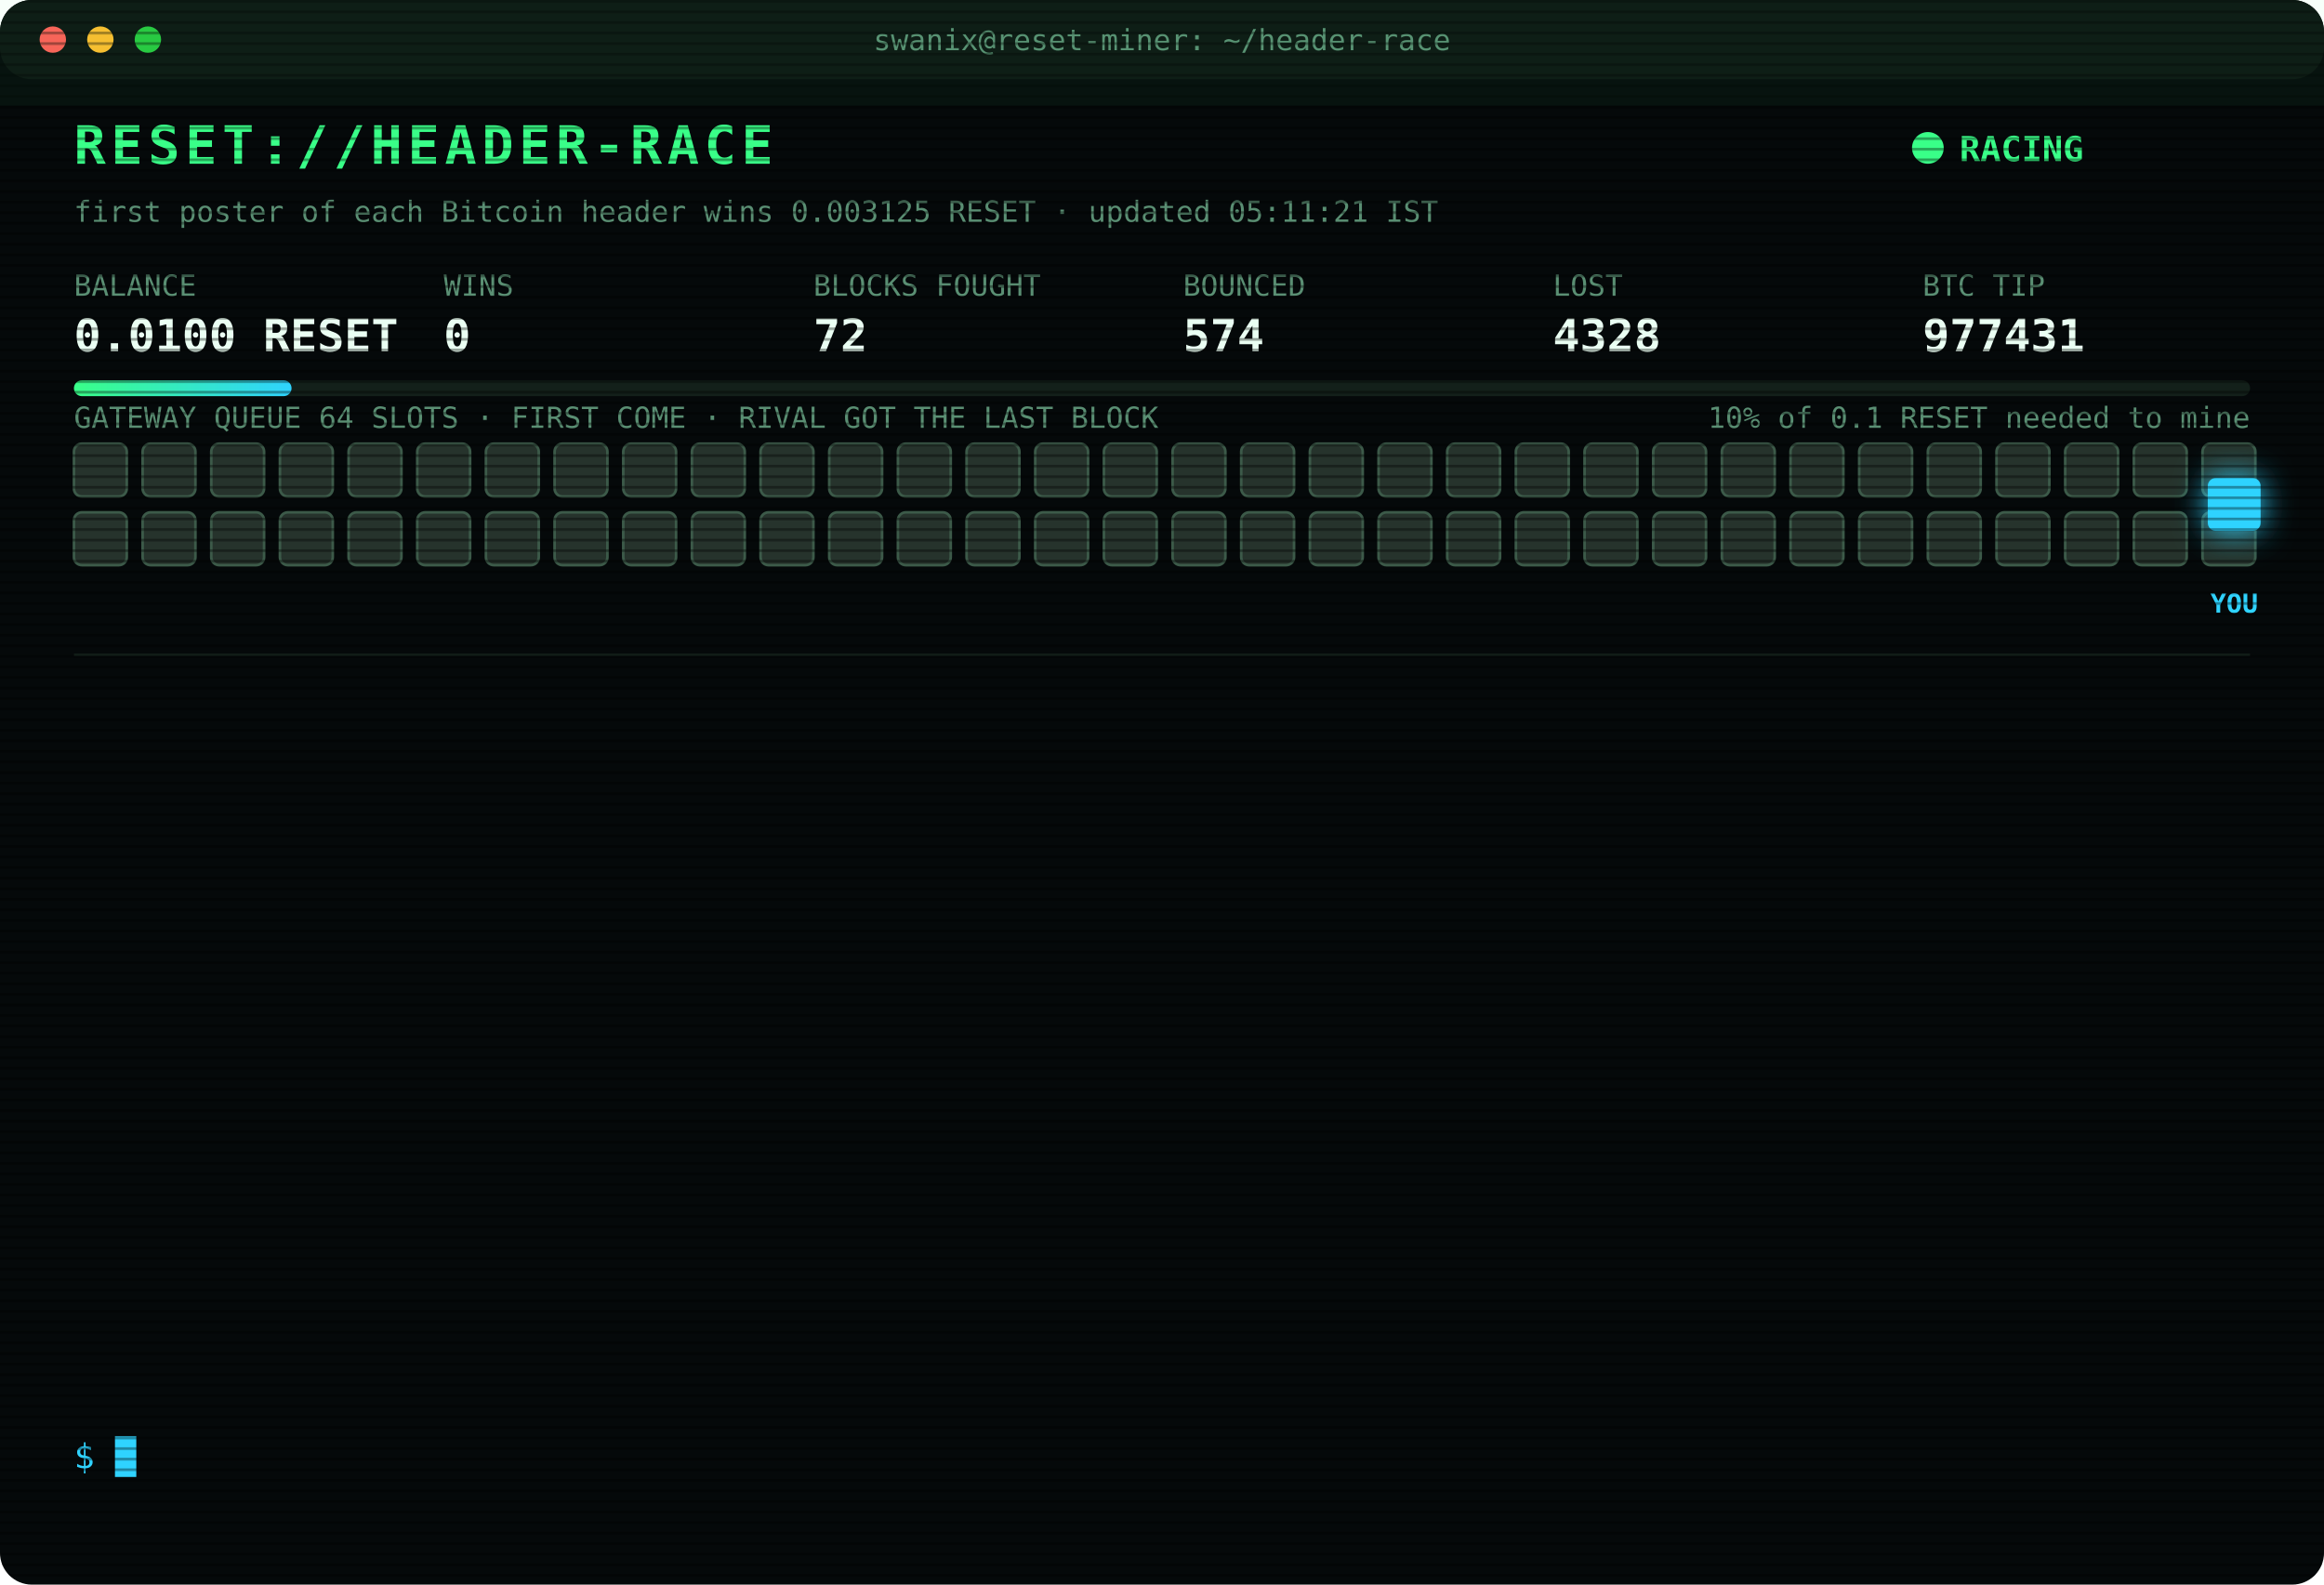
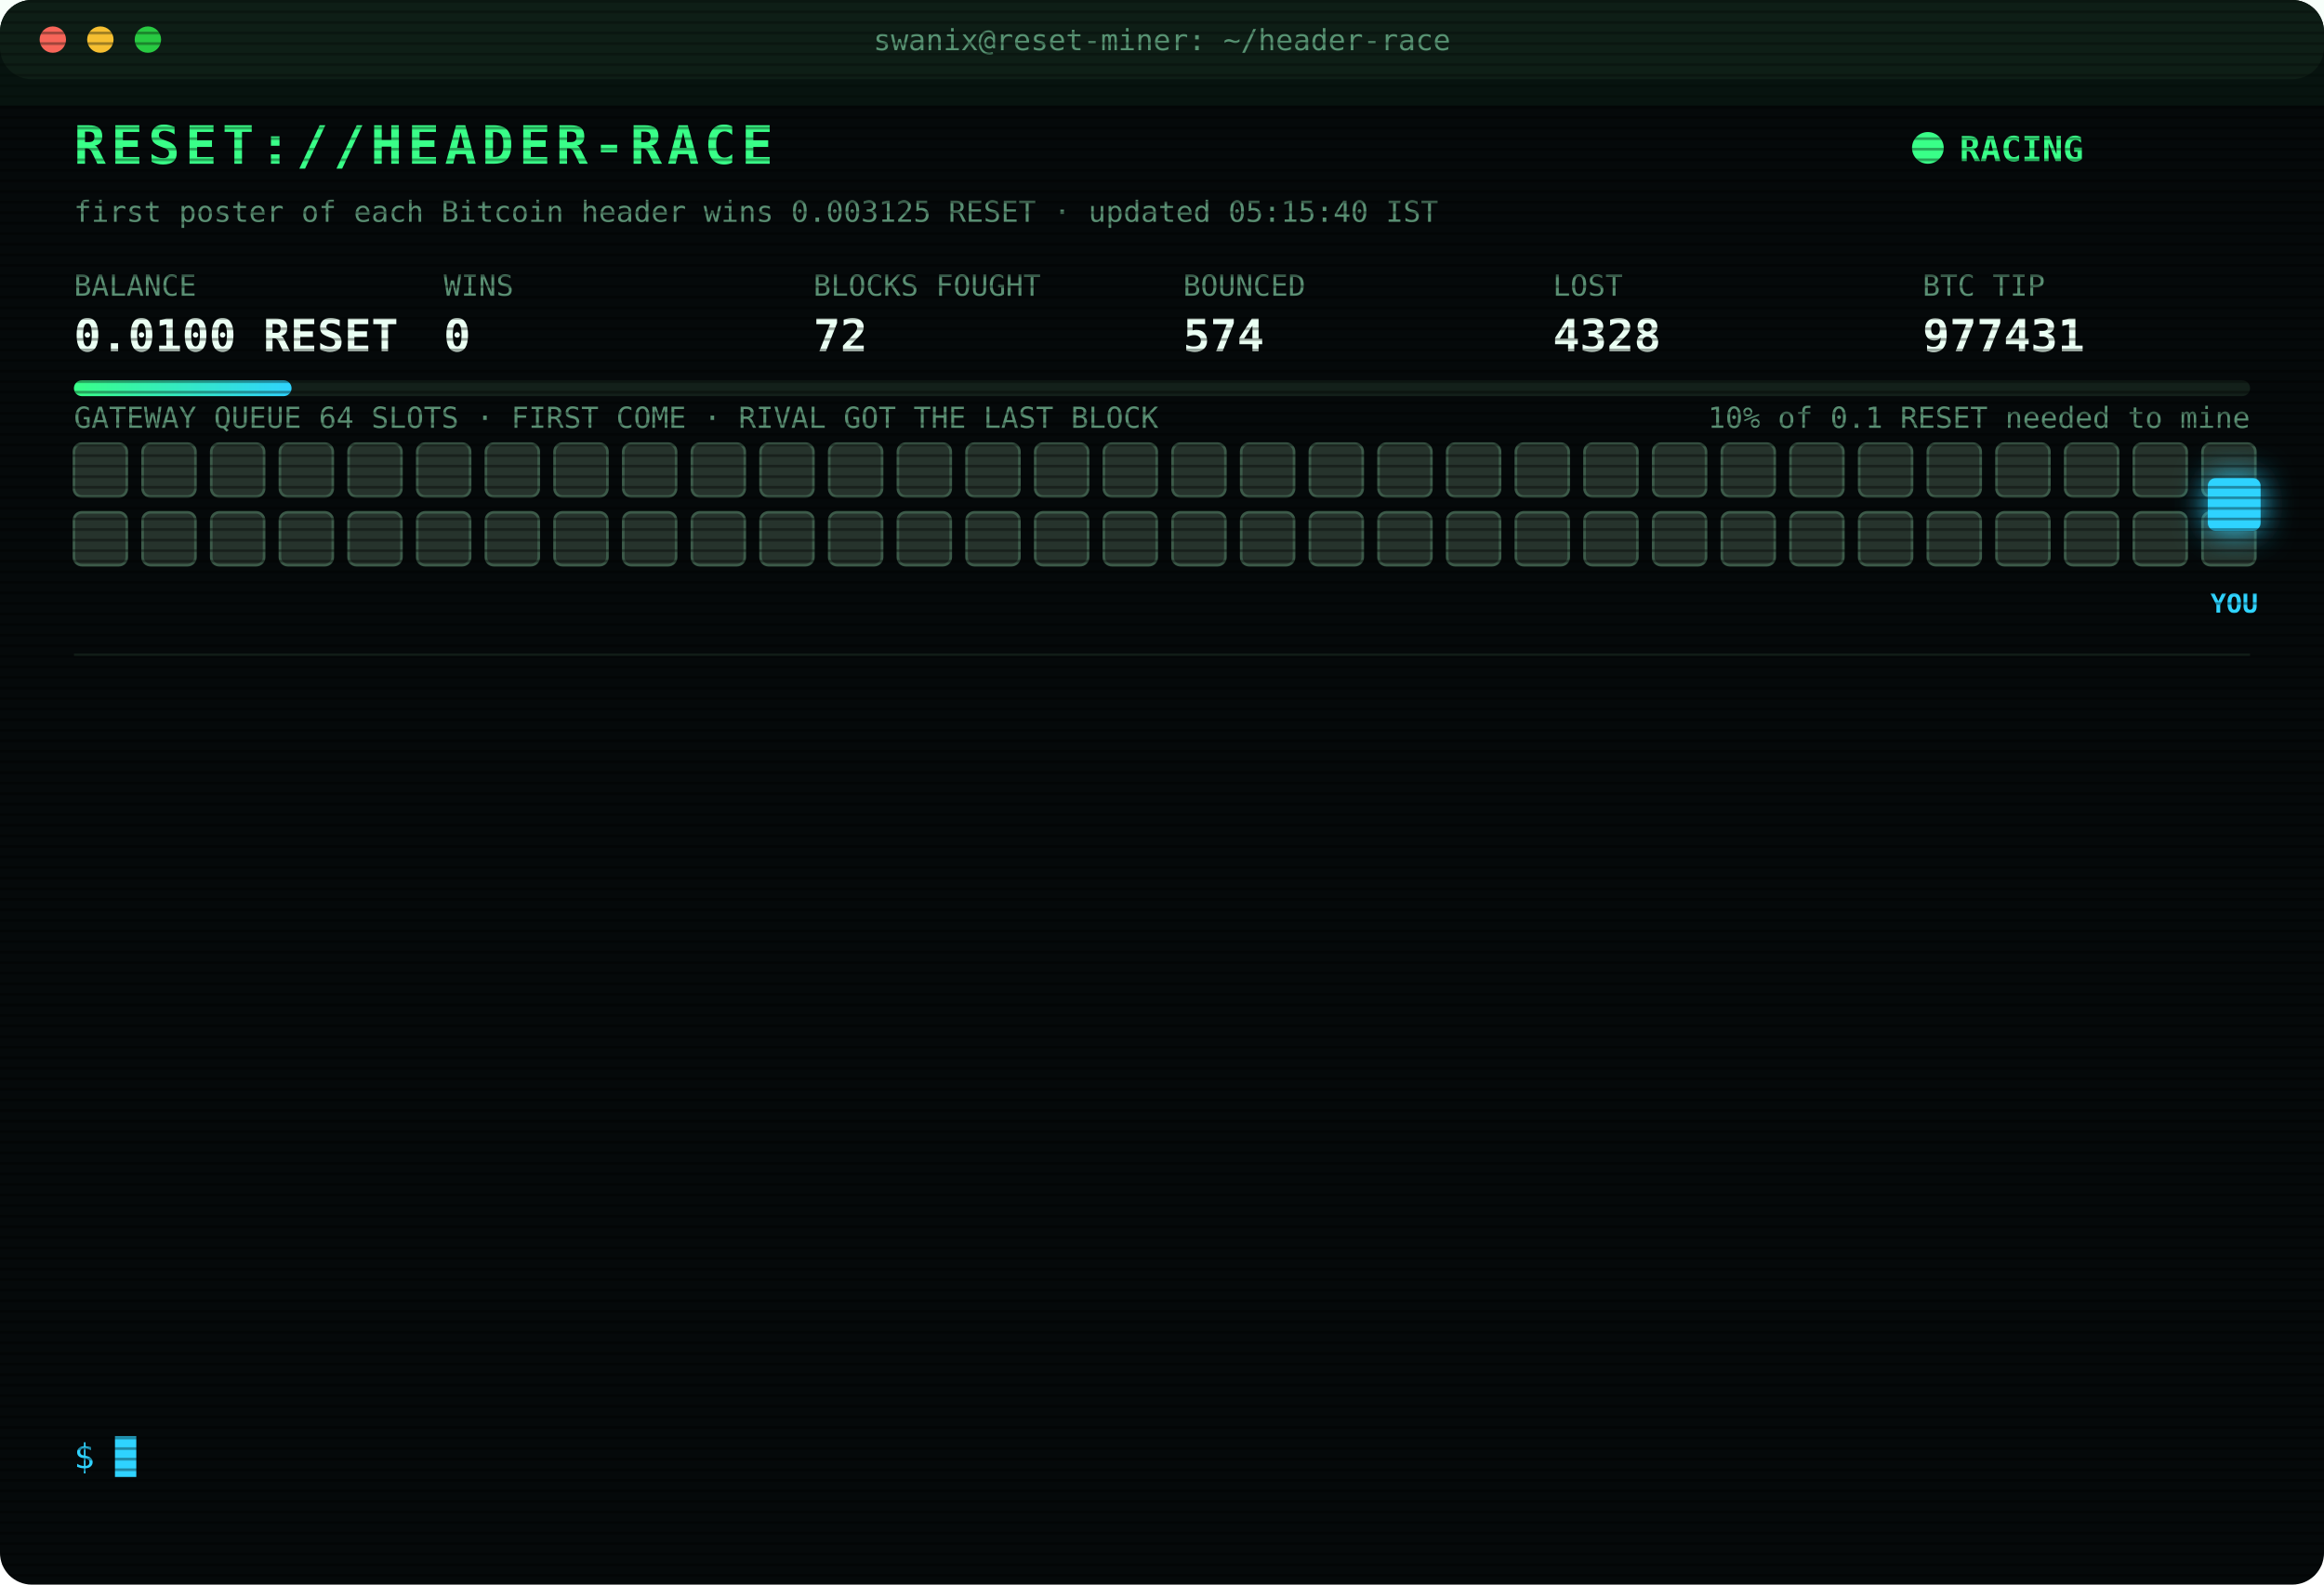
<svg xmlns="http://www.w3.org/2000/svg" width="880" height="600" viewBox="0 0 880 600" font-family="ui-monospace,SFMono-Regular,Menlo,Consolas,monospace">
  <style>
text{font-size:13px;fill:#7CFFB2}
.title{font-size:20px;font-weight:700;fill:#39FF88;letter-spacing:2px;animation:glitch 3s infinite steps(1)}
.sub{fill:#2fd3ff}.k{fill:#5a8f73;font-size:11px}.v{font-size:17px;font-weight:700;fill:#eafff3}
.ts{fill:#3f6b56}.boot{fill:#2fd3ff}.dim{fill:#5a8f73}.bad{fill:#ff4d6d}.warn{fill:#ffd23f}.mag{fill:#ff5cf0}.win{fill:#39FF88;font-weight:700}
.tag{font-size:10px;fill:#2fd3ff;font-weight:700}
.rival{fill:#26332c;stroke:#3c5a49;animation:jam 1.2s infinite alternate}
.idle{fill:#141c18;stroke:#22302a;animation:breathe 4s infinite}
.me{fill:#2fd3ff;filter:drop-shadow(0 0 6px #2fd3ff)}
.hover{animation:nudge 1.1s infinite ease-in-out}.bounce{animation:kick 1.4s infinite}
.ln{opacity:0;animation:in .4s forwards}
.cur{animation:blink 1s infinite steps(1)}
.scan{animation:scan 6s infinite linear}
.led{animation:blink 1.4s infinite}
@keyframes in{from{opacity:0;transform:translateX(-6px)}to{opacity:1;transform:none}}
@keyframes blink{50%{opacity:0}}
@keyframes jam{to{fill:#33463b}}
@keyframes breathe{50%{opacity:.4}}
@keyframes nudge{50%{transform:translateX(-10px)}}
@keyframes kick{0%,100%{transform:none}30%{transform:translateX(-14px)}55%{transform:translateX(10px) translateY(-6px)}}
@keyframes glitch{0%,92%{transform:none}93%{transform:translateX(2px);fill:#ff4d6d}95%{transform:translateX(-2px);fill:#2fd3ff}97%{transform:none}}
@keyframes scan{from{transform:translateY(-40px)}to{transform:translateY(600px)}}
</style>
  <defs>
    <pattern id="sl" width="4" height="4" patternUnits="userSpaceOnUse">
      <rect width="4" height="1" fill="#000" opacity=".35" />
    </pattern>
    <linearGradient id="bar">
      <stop offset="0" stop-color="#39FF88" />
      <stop offset="1" stop-color="#2fd3ff" />
    </linearGradient>
  </defs>
  <rect width="880" height="600" rx="12" fill="#05090a" />
  <rect width="880" height="30" rx="12" fill="#0d1512" />
  <circle cx="20" cy="15" r="5" fill="#ff5f57" />
  <circle cx="38" cy="15" r="5" fill="#febc2e" />
  <circle cx="56" cy="15" r="5" fill="#28c840" />
  <text x="440" y="19" text-anchor="middle" class="k">swanix@reset-miner: ~/header-race</text>
  <text x="28" y="62" class="title">RESET://HEADER-RACE</text>
  <circle class="led" cx="730" cy="56" r="6" fill="#39FF88" />
  <text x="742" y="61" class="win">RACING</text>
-   <text x="28" y="84" class="k">first poster of each Bitcoin header wins 0.003125 RESET · updated 05:11:21 IST</text>
+   <text x="28" y="84" class="k">first poster of each Bitcoin header wins 0.003125 RESET · updated 05:15:40 IST</text>
  <text x="28" y="112" class="k">BALANCE</text>
  <text x="28" y="133" class="v">0.0100 RESET</text>
  <text x="168" y="112" class="k">WINS</text>
  <text x="168" y="133" class="v">0</text>
  <text x="308" y="112" class="k">BLOCKS FOUGHT</text>
  <text x="308" y="133" class="v">72</text>
  <text x="448" y="112" class="k">BOUNCED</text>
  <text x="448" y="133" class="v">574</text>
  <text x="588" y="112" class="k">LOST</text>
  <text x="588" y="133" class="v">4328</text>
  <text x="728" y="112" class="k">BTC TIP</text>
  <text x="728" y="133" class="v">977431</text>
  <rect x="28" y="144" width="824" height="6" rx="3" fill="#13201a" />
  <rect x="28" y="144" width="82.4" height="6" rx="3" fill="url(#bar)" />
  <text x="852" y="162" text-anchor="end" class="k">10% of 0.1 RESET needed to mine</text>
  <text x="28" y="162" class="k">GATEWAY QUEUE 64 SLOTS · FIRST COME · RIVAL GOT THE LAST BLOCK</text>
  <rect class="rival" x="28" y="168" width="20" height="20" rx="3" style="animation-delay:0.00s" />
  <rect class="rival" x="54" y="168" width="20" height="20" rx="3" style="animation-delay:0.05s" />
  <rect class="rival" x="80" y="168" width="20" height="20" rx="3" style="animation-delay:0.10s" />
  <rect class="rival" x="106" y="168" width="20" height="20" rx="3" style="animation-delay:0.15s" />
  <rect class="rival" x="132" y="168" width="20" height="20" rx="3" style="animation-delay:0.20s" />
  <rect class="rival" x="158" y="168" width="20" height="20" rx="3" style="animation-delay:0.25s" />
  <rect class="rival" x="184" y="168" width="20" height="20" rx="3" style="animation-delay:0.30s" />
  <rect class="rival" x="210" y="168" width="20" height="20" rx="3" style="animation-delay:0.35s" />
  <rect class="rival" x="236" y="168" width="20" height="20" rx="3" style="animation-delay:0.40s" />
  <rect class="rival" x="262" y="168" width="20" height="20" rx="3" style="animation-delay:0.45s" />
  <rect class="rival" x="288" y="168" width="20" height="20" rx="3" style="animation-delay:0.50s" />
  <rect class="rival" x="314" y="168" width="20" height="20" rx="3" style="animation-delay:0.55s" />
  <rect class="rival" x="340" y="168" width="20" height="20" rx="3" style="animation-delay:0.60s" />
  <rect class="rival" x="366" y="168" width="20" height="20" rx="3" style="animation-delay:0.65s" />
  <rect class="rival" x="392" y="168" width="20" height="20" rx="3" style="animation-delay:0.70s" />
  <rect class="rival" x="418" y="168" width="20" height="20" rx="3" style="animation-delay:0.75s" />
  <rect class="rival" x="444" y="168" width="20" height="20" rx="3" style="animation-delay:0.80s" />
  <rect class="rival" x="470" y="168" width="20" height="20" rx="3" style="animation-delay:0.85s" />
  <rect class="rival" x="496" y="168" width="20" height="20" rx="3" style="animation-delay:0.90s" />
  <rect class="rival" x="522" y="168" width="20" height="20" rx="3" style="animation-delay:0.95s" />
  <rect class="rival" x="548" y="168" width="20" height="20" rx="3" style="animation-delay:1.00s" />
  <rect class="rival" x="574" y="168" width="20" height="20" rx="3" style="animation-delay:1.05s" />
  <rect class="rival" x="600" y="168" width="20" height="20" rx="3" style="animation-delay:1.10s" />
  <rect class="rival" x="626" y="168" width="20" height="20" rx="3" style="animation-delay:1.15s" />
  <rect class="rival" x="652" y="168" width="20" height="20" rx="3" style="animation-delay:1.20s" />
  <rect class="rival" x="678" y="168" width="20" height="20" rx="3" style="animation-delay:1.25s" />
  <rect class="rival" x="704" y="168" width="20" height="20" rx="3" style="animation-delay:1.30s" />
  <rect class="rival" x="730" y="168" width="20" height="20" rx="3" style="animation-delay:1.35s" />
  <rect class="rival" x="756" y="168" width="20" height="20" rx="3" style="animation-delay:1.40s" />
  <rect class="rival" x="782" y="168" width="20" height="20" rx="3" style="animation-delay:1.45s" />
  <rect class="rival" x="808" y="168" width="20" height="20" rx="3" style="animation-delay:1.50s" />
  <rect class="rival" x="834" y="168" width="20" height="20" rx="3" style="animation-delay:1.55s" />
  <rect class="rival" x="28" y="194" width="20" height="20" rx="3" style="animation-delay:1.60s" />
  <rect class="rival" x="54" y="194" width="20" height="20" rx="3" style="animation-delay:1.65s" />
  <rect class="rival" x="80" y="194" width="20" height="20" rx="3" style="animation-delay:1.70s" />
  <rect class="rival" x="106" y="194" width="20" height="20" rx="3" style="animation-delay:1.75s" />
  <rect class="rival" x="132" y="194" width="20" height="20" rx="3" style="animation-delay:1.80s" />
  <rect class="rival" x="158" y="194" width="20" height="20" rx="3" style="animation-delay:1.85s" />
  <rect class="rival" x="184" y="194" width="20" height="20" rx="3" style="animation-delay:1.90s" />
  <rect class="rival" x="210" y="194" width="20" height="20" rx="3" style="animation-delay:1.95s" />
  <rect class="rival" x="236" y="194" width="20" height="20" rx="3" style="animation-delay:2.00s" />
  <rect class="rival" x="262" y="194" width="20" height="20" rx="3" style="animation-delay:2.05s" />
  <rect class="rival" x="288" y="194" width="20" height="20" rx="3" style="animation-delay:2.10s" />
  <rect class="rival" x="314" y="194" width="20" height="20" rx="3" style="animation-delay:2.15s" />
  <rect class="rival" x="340" y="194" width="20" height="20" rx="3" style="animation-delay:2.20s" />
  <rect class="rival" x="366" y="194" width="20" height="20" rx="3" style="animation-delay:2.25s" />
  <rect class="rival" x="392" y="194" width="20" height="20" rx="3" style="animation-delay:2.30s" />
  <rect class="rival" x="418" y="194" width="20" height="20" rx="3" style="animation-delay:2.35s" />
  <rect class="rival" x="444" y="194" width="20" height="20" rx="3" style="animation-delay:2.40s" />
  <rect class="rival" x="470" y="194" width="20" height="20" rx="3" style="animation-delay:2.45s" />
  <rect class="rival" x="496" y="194" width="20" height="20" rx="3" style="animation-delay:2.50s" />
  <rect class="rival" x="522" y="194" width="20" height="20" rx="3" style="animation-delay:2.55s" />
  <rect class="rival" x="548" y="194" width="20" height="20" rx="3" style="animation-delay:2.60s" />
  <rect class="rival" x="574" y="194" width="20" height="20" rx="3" style="animation-delay:2.65s" />
  <rect class="rival" x="600" y="194" width="20" height="20" rx="3" style="animation-delay:2.70s" />
  <rect class="rival" x="626" y="194" width="20" height="20" rx="3" style="animation-delay:2.75s" />
  <rect class="rival" x="652" y="194" width="20" height="20" rx="3" style="animation-delay:2.80s" />
  <rect class="rival" x="678" y="194" width="20" height="20" rx="3" style="animation-delay:2.85s" />
  <rect class="rival" x="704" y="194" width="20" height="20" rx="3" style="animation-delay:2.90s" />
  <rect class="rival" x="730" y="194" width="20" height="20" rx="3" style="animation-delay:2.95s" />
  <rect class="rival" x="756" y="194" width="20" height="20" rx="3" style="animation-delay:3.00s" />
  <rect class="rival" x="782" y="194" width="20" height="20" rx="3" style="animation-delay:3.05s" />
  <rect class="rival" x="808" y="194" width="20" height="20" rx="3" style="animation-delay:3.10s" />
  <rect class="rival" x="834" y="194" width="20" height="20" rx="3" style="animation-delay:3.15s" />
  <g class="hover">
    <rect class="me" x="836" y="181" width="20" height="20" rx="3" />
    <text class="tag" x="846" y="232" text-anchor="middle">YOU</text>
  </g>
  <line x1="28" x2="852" y1="248" y2="248" stroke="#13201a" />
  <g class="ln" style="animation-delay:0.40s">
    <text x="28" y="270" class="ts">03:03:16</text>
    <text x="104" y="270" class="bad">[LOST] #977418 taken by a rival miner</text>
  </g>
  <g class="ln" style="animation-delay:0.65s">
    <text x="28" y="292" class="ts">03:11:52</text>
    <text x="104" y="292" class="bad">[LOST] #977419 taken by a rival miner</text>
  </g>
  <g class="ln" style="animation-delay:0.90s">
    <text x="28" y="314" class="ts">03:30:28</text>
    <text x="104" y="314" class="bad">[LOST] #977421 taken by a rival miner</text>
  </g>
  <g class="ln" style="animation-delay:1.15s">
    <text x="28" y="336" class="ts">03:42:24</text>
    <text x="104" y="336" class="bad">[LOST] #977422 taken by a rival miner</text>
  </g>
  <g class="ln" style="animation-delay:1.40s">
    <text x="28" y="358" class="ts">03:52:04</text>
    <text x="104" y="358" class="bad">[LOST] #977423 taken by a rival miner</text>
  </g>
  <g class="ln" style="animation-delay:1.65s">
    <text x="28" y="380" class="ts">03:59:58</text>
    <text x="104" y="380" class="bad">[LOST] #977424 taken by a rival miner</text>
  </g>
  <g class="ln" style="animation-delay:1.90s">
    <text x="28" y="402" class="ts">04:11:53</text>
    <text x="104" y="402" class="bad">[LOST] #977425 taken by a rival miner</text>
  </g>
  <g class="ln" style="animation-delay:2.15s">
    <text x="28" y="424" class="ts">04:18:19</text>
    <text x="104" y="424" class="bad">[LOST] #977426 taken by a rival miner</text>
  </g>
  <g class="ln" style="animation-delay:2.40s">
    <text x="28" y="446" class="ts">04:31:58</text>
    <text x="104" y="446" class="bad">[LOST] #977427 taken by a rival miner</text>
  </g>
  <g class="ln" style="animation-delay:2.65s">
    <text x="28" y="468" class="ts">04:36:45</text>
    <text x="104" y="468" class="bad">[LOST] #977428 taken by a rival miner</text>
  </g>
  <g class="ln" style="animation-delay:2.90s">
    <text x="28" y="490" class="ts">04:52:04</text>
    <text x="104" y="490" class="bad">[LOST] #977429 taken by a rival miner</text>
  </g>
  <g class="ln" style="animation-delay:3.15s">
    <text x="28" y="512" class="ts">05:10:13</text>
    <text x="104" y="512" class="bad">[LOST] #977430 taken by a rival miner</text>
  </g>
  <g class="ln" style="animation-delay:3.40s">
    <text x="28" y="534" class="ts">05:11:21</text>
    <text x="104" y="534" class="bad">[LOST] #977431 taken by a rival miner</text>
  </g>
  <text x="28" y="556" class="sub">$ <tspan class="cur">█</tspan>
  </text>
  <rect width="880" height="600" rx="12" fill="url(#sl)" pointer-events="none" />
  <rect class="scan" width="880" height="40" fill="#39FF88" opacity=".04" />
</svg>
